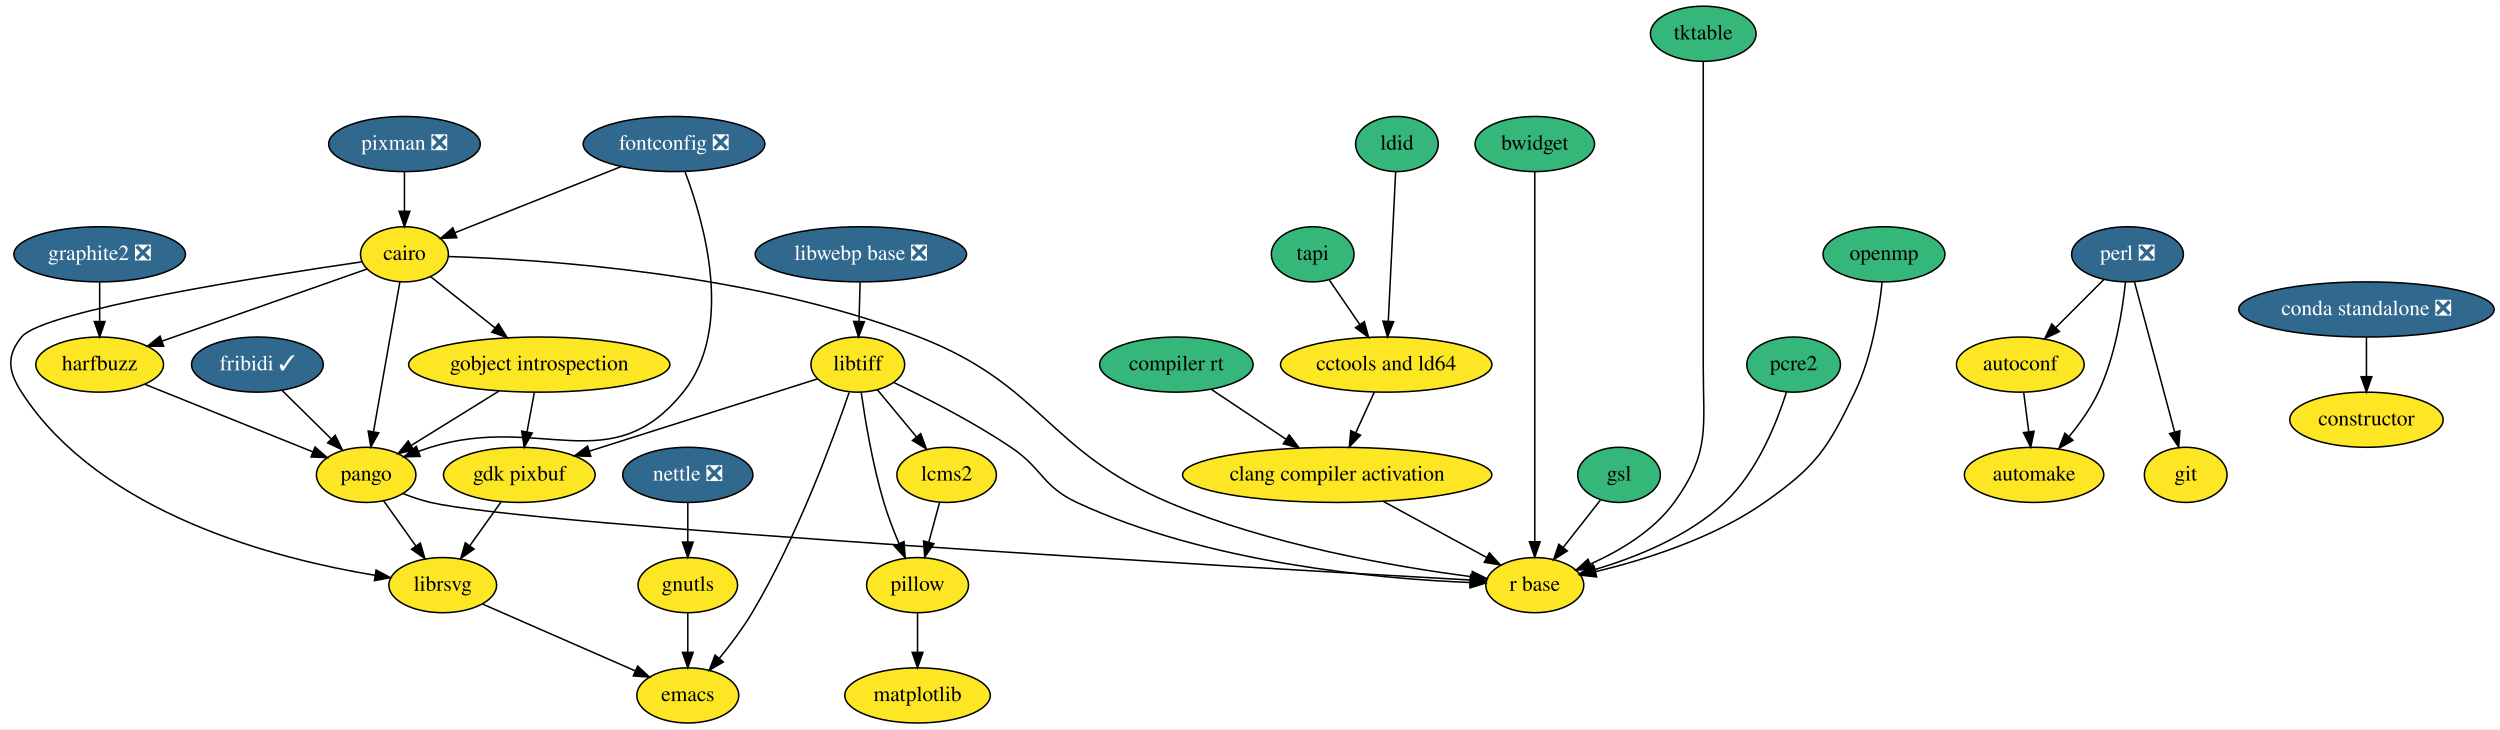
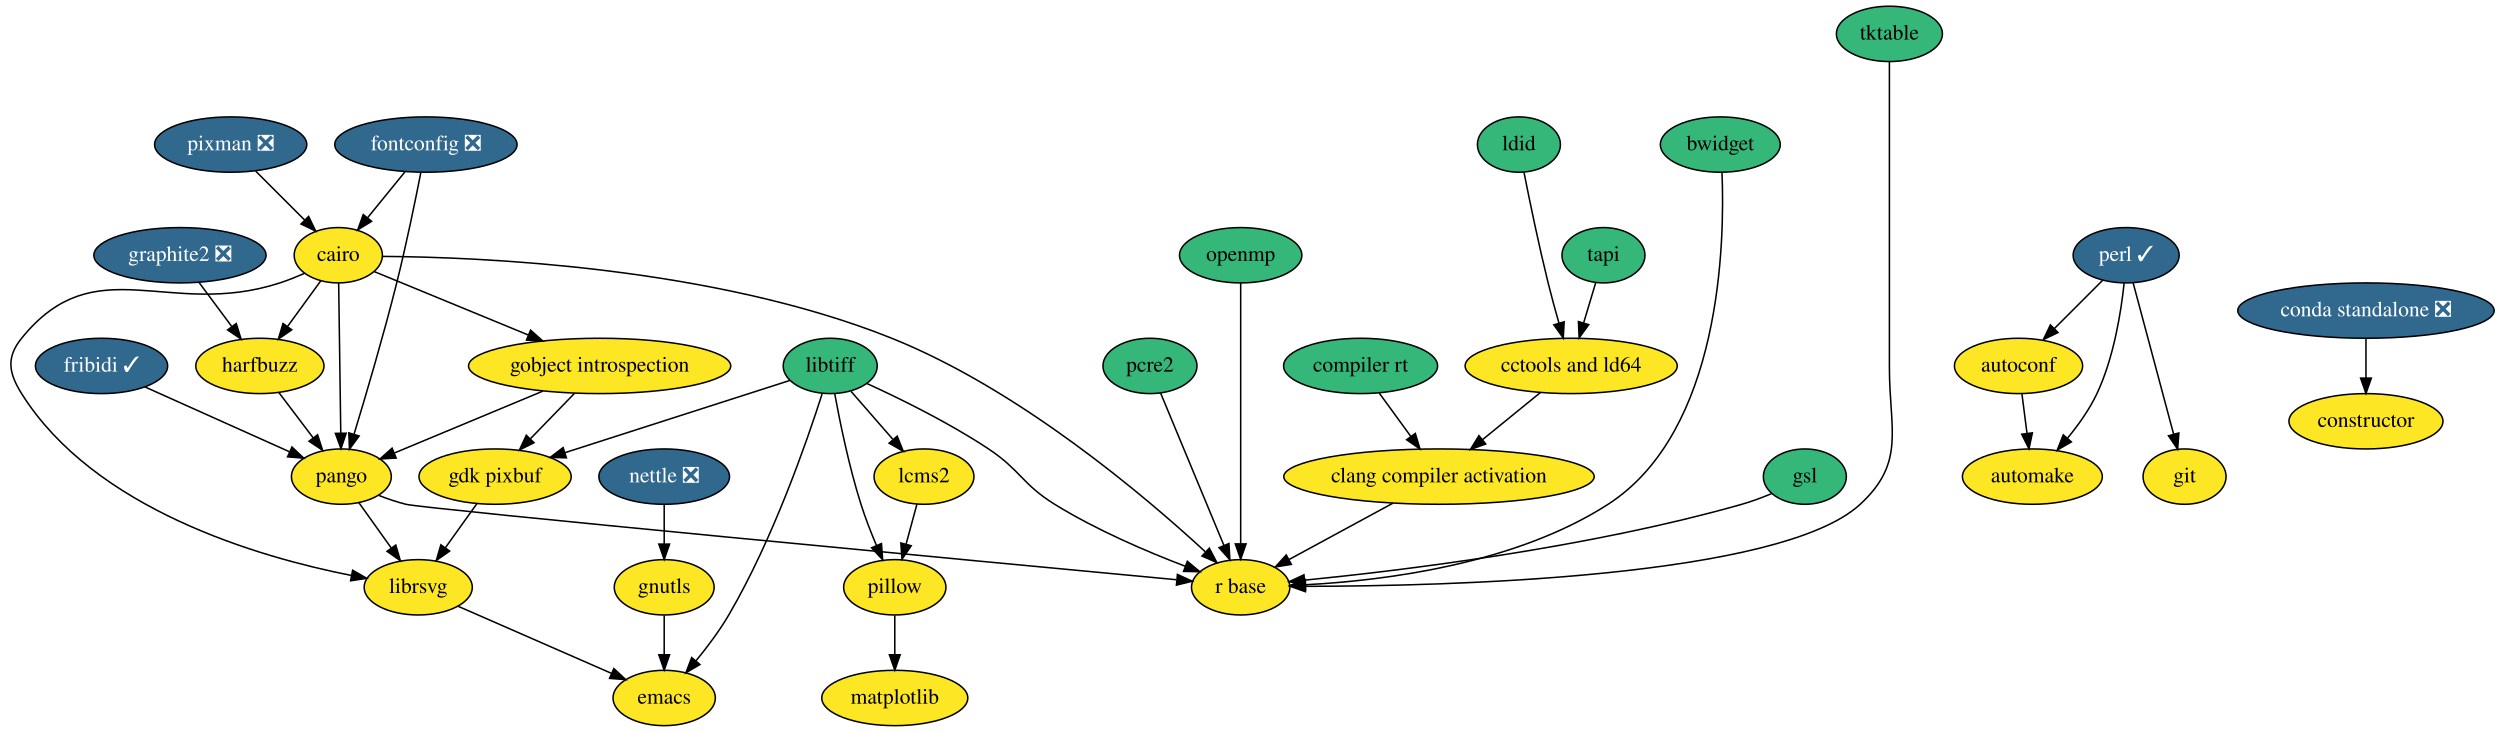
- <svg xmlns="http://www.w3.org/2000/svg" xmlns:xlink="http://www.w3.org/1999/xlink" width="1632pt" height="476pt" viewBox="0.00 0.00 1632.27 476.00">
+ <svg xmlns="http://www.w3.org/2000/svg" xmlns:xlink="http://www.w3.org/1999/xlink" width="1626pt" height="476pt" viewBox="0.00 0.00 1626.25 476.00">
  <g id="graph0" class="graph" transform="scale(1 1) rotate(0) translate(4 472)">
-     <polygon fill="white" stroke="transparent" points="-4,4 -4,-472 1628.27,-472 1628.27,4 -4,4" />
+     <polygon fill="white" stroke="transparent" points="-4,4 -4,-472 1622.25,-472 1622.25,4 -4,4" />
    <g id="node1" class="node">
      <g id="a_node1">
        <a xlink:href="https://github.com/conda-forge/autoconf-feedstock" xlink:title="autoconf">
-           <ellipse fill="#fde725" stroke="black" cx="1315.07" cy="-234" rx="41.69" ry="18" />
-           <text text-anchor="middle" x="1315.07" y="-230.3" font-family="Times,serif" font-size="14.00">autoconf</text>
+           <ellipse fill="#fde725" stroke="black" cx="1309.06" cy="-234" rx="41.69" ry="18" />
+           <text text-anchor="middle" x="1309.06" y="-230.3" font-family="Times,serif" font-size="14.00">autoconf</text>
        </a>
      </g>
    </g>
    <g id="node2" class="node">
      <g id="a_node2">
        <a xlink:href="https://github.com/conda-forge/automake-feedstock" xlink:title="automake">
-           <ellipse fill="#fde725" stroke="black" cx="1324.07" cy="-162" rx="45.5" ry="18" />
-           <text text-anchor="middle" x="1324.07" y="-158.3" font-family="Times,serif" font-size="14.00">automake</text>
+           <ellipse fill="#fde725" stroke="black" cx="1318.06" cy="-162" rx="45.5" ry="18" />
+           <text text-anchor="middle" x="1318.06" y="-158.3" font-family="Times,serif" font-size="14.00">automake</text>
        </a>
      </g>
    </g>
    <g id="edge1" class="edge">
-       <path fill="none" stroke="black" d="M1317.3,-215.7C1318.29,-207.98 1319.48,-198.71 1320.59,-190.11" />
-       <polygon fill="black" stroke="black" points="1324.07,-190.47 1321.87,-180.1 1317.13,-189.58 1324.07,-190.47" />
+       <path fill="none" stroke="black" d="M1311.28,-215.7C1312.28,-207.98 1313.47,-198.71 1314.57,-190.11" />
+       <polygon fill="black" stroke="black" points="1318.06,-190.47 1315.86,-180.1 1311.11,-189.58 1318.06,-190.47" />
    </g>
    <g id="node3" class="node">
      <g id="a_node3">
        <a xlink:href="https://github.com/conda-forge/cairo-feedstock" xlink:title="cairo">
-           <ellipse fill="#fde725" stroke="black" cx="260.07" cy="-306" rx="28.7" ry="18" />
-           <text text-anchor="middle" x="260.07" y="-302.3" font-family="Times,serif" font-size="14.00">cairo</text>
+           <ellipse fill="#fde725" stroke="black" cx="216.06" cy="-306" rx="28.7" ry="18" />
+           <text text-anchor="middle" x="216.06" y="-302.3" font-family="Times,serif" font-size="14.00">cairo</text>
        </a>
      </g>
    </g>
    <g id="node4" class="node">
      <g id="a_node4">
        <a xlink:href="https://github.com/conda-forge/gobject-introspection-feedstock" xlink:title="gobject introspection">
-           <ellipse fill="#fde725" stroke="black" cx="348.07" cy="-234" rx="85.29" ry="18" />
-           <text text-anchor="middle" x="348.07" y="-230.3" font-family="Times,serif" font-size="14.00">gobject introspection</text>
+           <ellipse fill="#fde725" stroke="black" cx="386.06" cy="-234" rx="85.29" ry="18" />
+           <text text-anchor="middle" x="386.06" y="-230.3" font-family="Times,serif" font-size="14.00">gobject introspection</text>
        </a>
      </g>
    </g>
    <g id="edge2" class="edge">
-       <path fill="none" stroke="black" d="M277.04,-291.5C288.98,-282 305.26,-269.06 319.22,-257.95" />
-       <polygon fill="black" stroke="black" points="321.47,-260.63 327.12,-251.67 317.12,-255.15 321.47,-260.63" />
+       <path fill="none" stroke="black" d="M239.34,-295.41C265.08,-284.81 307.2,-267.47 339.73,-254.08" />
+       <polygon fill="black" stroke="black" points="341.14,-257.28 349.05,-250.24 338.47,-250.81 341.14,-257.28" />
    </g>
    <g id="node5" class="node">
      <g id="a_node5">
        <a xlink:href="https://github.com/conda-forge/harfbuzz-feedstock" xlink:title="harfbuzz">
-           <ellipse fill="#fde725" stroke="black" cx="61.07" cy="-234" rx="41.69" ry="18" />
-           <text text-anchor="middle" x="61.07" y="-230.3" font-family="Times,serif" font-size="14.00">harfbuzz</text>
+           <ellipse fill="#fde725" stroke="black" cx="165.06" cy="-234" rx="41.69" ry="18" />
+           <text text-anchor="middle" x="165.06" y="-230.3" font-family="Times,serif" font-size="14.00">harfbuzz</text>
        </a>
      </g>
    </g>
    <g id="edge3" class="edge">
-       <path fill="none" stroke="black" d="M235.67,-296.42C202.3,-284.68 142,-263.47 101.74,-249.31" />
-       <polygon fill="black" stroke="black" points="102.82,-245.97 92.22,-245.96 100.49,-252.58 102.82,-245.97" />
+       <path fill="none" stroke="black" d="M204.74,-289.46C198.39,-280.74 190.31,-269.65 183.1,-259.76" />
+       <polygon fill="black" stroke="black" points="185.77,-257.49 177.06,-251.47 180.12,-261.61 185.77,-257.49" />
    </g>
    <g id="node6" class="node">
      <g id="a_node6">
        <a xlink:href="https://github.com/conda-forge/librsvg-feedstock" xlink:title="librsvg">
-           <ellipse fill="#fde725" stroke="black" cx="285.07" cy="-90" rx="35.19" ry="18" />
-           <text text-anchor="middle" x="285.07" y="-86.3" font-family="Times,serif" font-size="14.00">librsvg</text>
+           <ellipse fill="#fde725" stroke="black" cx="268.06" cy="-90" rx="35.19" ry="18" />
+           <text text-anchor="middle" x="268.06" y="-86.3" font-family="Times,serif" font-size="14.00">librsvg</text>
        </a>
      </g>
    </g>
    <g id="edge4" class="edge">
-       <path fill="none" stroke="black" d="M232.36,-301.11C170.22,-292.12 24.11,-269.32 10.07,-252 0,-239.57 1.41,-229.45 10.07,-216 61.31,-136.43 176.95,-106.93 240.75,-96.44" />
-       <polygon fill="black" stroke="black" points="241.56,-99.86 250.9,-94.87 240.48,-92.94 241.56,-99.86" />
+       <path fill="none" stroke="black" d="M194.26,-294.31C189.04,-292.01 183.42,-289.75 178.06,-288 105.48,-264.28 58.07,-311.38 10.06,-252 0,-239.56 1.56,-229.56 10.06,-216 57.28,-140.65 164.25,-109.59 224.58,-97.7" />
+       <polygon fill="black" stroke="black" points="225.38,-101.11 234.56,-95.83 224.08,-94.23 225.38,-101.11" />
    </g>
    <g id="node7" class="node">
      <g id="a_node7">
        <a xlink:href="https://github.com/conda-forge/pango-feedstock" xlink:title="pango">
-           <ellipse fill="#fde725" stroke="black" cx="235.07" cy="-162" rx="32.5" ry="18" />
-           <text text-anchor="middle" x="235.07" y="-158.3" font-family="Times,serif" font-size="14.00">pango</text>
+           <ellipse fill="#fde725" stroke="black" cx="218.06" cy="-162" rx="32.5" ry="18" />
+           <text text-anchor="middle" x="218.06" y="-158.3" font-family="Times,serif" font-size="14.00">pango</text>
        </a>
      </g>
    </g>
    <g id="edge5" class="edge">
-       <path fill="none" stroke="black" d="M257.06,-287.87C252.8,-263.67 244.97,-219.21 239.9,-190.39" />
-       <polygon fill="black" stroke="black" points="243.28,-189.43 238.1,-180.19 236.39,-190.64 243.28,-189.43" />
+       <path fill="none" stroke="black" d="M216.3,-287.87C216.64,-263.67 217.27,-219.21 217.67,-190.39" />
+       <polygon fill="black" stroke="black" points="221.18,-190.24 217.82,-180.19 214.18,-190.14 221.18,-190.24" />
    </g>
    <g id="node8" class="node">
      <g id="a_node8">
        <a xlink:href="https://github.com/conda-forge/r-base-feedstock" xlink:title="r base">
-           <ellipse fill="#fde725" stroke="black" cx="998.07" cy="-90" rx="32" ry="18" />
-           <text text-anchor="middle" x="998.07" y="-86.3" font-family="Times,serif" font-size="14.00">r base</text>
+           <ellipse fill="#fde725" stroke="black" cx="803.06" cy="-90" rx="32" ry="18" />
+           <text text-anchor="middle" x="803.06" y="-86.3" font-family="Times,serif" font-size="14.00">r base</text>
        </a>
      </g>
    </g>
    <g id="edge6" class="edge">
-       <path fill="none" stroke="black" d="M289.01,-304.54C348.55,-302.73 488.19,-293.94 596.07,-252 677.07,-220.51 679.09,-177.98 759.07,-144 825.04,-115.98 907.8,-101.88 956.61,-95.51" />
-       <polygon fill="black" stroke="black" points="957.3,-98.96 966.78,-94.24 956.42,-92.01 957.3,-98.96" />
+       <path fill="none" stroke="black" d="M244.77,-305.25C307.33,-304.84 459.68,-298.69 576.06,-252 659.37,-218.58 741.31,-148.87 780,-113.15" />
+       <polygon fill="black" stroke="black" points="782.66,-115.45 787.58,-106.07 777.88,-110.33 782.66,-115.45" />
    </g>
    <g id="edge7" class="edge">
-       <path fill="none" stroke="black" d="M321.86,-216.76C304.76,-206.17 282.41,-192.32 264.67,-181.33" />
-       <polygon fill="black" stroke="black" points="266.21,-178.17 255.86,-175.88 262.52,-184.12 266.21,-178.17" />
+       <path fill="none" stroke="black" d="M349.19,-217.64C320.42,-205.65 280.74,-189.12 252.58,-177.39" />
+       <polygon fill="black" stroke="black" points="253.72,-174.07 243.14,-173.45 251.03,-180.53 253.72,-174.07" />
    </g>
    <g id="node9" class="node">
      <g id="a_node9">
        <a xlink:href="https://github.com/conda-forge/gdk-pixbuf-feedstock" xlink:title="gdk pixbuf">
-           <ellipse fill="#fde725" stroke="black" cx="335.07" cy="-162" rx="49.5" ry="18" />
-           <text text-anchor="middle" x="335.07" y="-158.3" font-family="Times,serif" font-size="14.00">gdk pixbuf</text>
+           <ellipse fill="#fde725" stroke="black" cx="318.06" cy="-162" rx="49.5" ry="18" />
+           <text text-anchor="middle" x="318.06" y="-158.3" font-family="Times,serif" font-size="14.00">gdk pixbuf</text>
        </a>
      </g>
    </g>
    <g id="edge8" class="edge">
-       <path fill="none" stroke="black" d="M344.86,-215.7C343.43,-207.98 341.7,-198.71 340.11,-190.11" />
-       <polygon fill="black" stroke="black" points="343.52,-189.3 338.25,-180.1 336.63,-190.58 343.52,-189.3" />
+       <path fill="none" stroke="black" d="M369.6,-216.05C361.04,-207.24 350.44,-196.33 341.08,-186.69" />
+       <polygon fill="black" stroke="black" points="343.38,-184.04 333.9,-179.31 338.36,-188.92 343.38,-184.04" />
    </g>
    <g id="edge9" class="edge">
-       <path fill="none" stroke="black" d="M90.59,-221.13C120.9,-208.93 168.07,-189.95 200.21,-177.03" />
-       <polygon fill="black" stroke="black" points="201.69,-180.2 209.66,-173.22 199.08,-173.71 201.69,-180.2" />
+       <path fill="none" stroke="black" d="M177.35,-216.76C183.97,-208.02 192.28,-197.05 199.65,-187.31" />
+       <polygon fill="black" stroke="black" points="202.59,-189.23 205.83,-179.15 197.01,-185.01 202.59,-189.23" />
    </g>
    <g id="node10" class="node">
      <g id="a_node10">
        <a xlink:href="https://github.com/conda-forge/emacs-feedstock" xlink:title="emacs">
-           <ellipse fill="#fde725" stroke="black" cx="445.07" cy="-18" rx="33.29" ry="18" />
-           <text text-anchor="middle" x="445.07" y="-14.3" font-family="Times,serif" font-size="14.00">emacs</text>
+           <ellipse fill="#fde725" stroke="black" cx="428.06" cy="-18" rx="33.29" ry="18" />
+           <text text-anchor="middle" x="428.06" y="-14.3" font-family="Times,serif" font-size="14.00">emacs</text>
        </a>
      </g>
    </g>
    <g id="edge10" class="edge">
-       <path fill="none" stroke="black" d="M311.14,-77.6C338.3,-65.71 381,-47.03 410.87,-33.97" />
-       <polygon fill="black" stroke="black" points="412.32,-37.15 420.08,-29.94 409.51,-30.74 412.32,-37.15" />
+       <path fill="none" stroke="black" d="M294.12,-77.6C321.29,-65.71 363.99,-47.03 393.85,-33.97" />
+       <polygon fill="black" stroke="black" points="395.3,-37.15 403.06,-29.94 392.5,-30.74 395.3,-37.15" />
    </g>
    <g id="edge11" class="edge">
-       <path fill="none" stroke="black" d="M246.42,-145.12C252.66,-136.38 260.53,-125.35 267.55,-115.54" />
-       <polygon fill="black" stroke="black" points="270.46,-117.48 273.42,-107.31 264.76,-113.41 270.46,-117.48" />
+       <path fill="none" stroke="black" d="M229.4,-145.12C235.64,-136.38 243.52,-125.35 250.53,-115.54" />
+       <polygon fill="black" stroke="black" points="253.45,-117.48 256.41,-107.31 247.75,-113.41 253.45,-117.48" />
    </g>
    <g id="edge12" class="edge">
-       <path fill="none" stroke="black" d="M259.08,-149.79C264.86,-147.52 271.1,-145.39 277.07,-144 343.11,-128.61 811.39,-101.44 955.79,-93.34" />
-       <polygon fill="black" stroke="black" points="956.22,-96.82 966.01,-92.77 955.83,-89.83 956.22,-96.82" />
+       <path fill="none" stroke="black" d="M242.54,-149.72C248.19,-147.5 254.25,-145.43 260.06,-144 272.24,-141.01 636.04,-106.68 761.22,-94.92" />
+       <polygon fill="black" stroke="black" points="761.92,-98.37 771.55,-93.95 761.26,-91.4 761.92,-98.37" />
    </g>
    <g id="edge15" class="edge">
-       <path fill="none" stroke="black" d="M323.22,-144.41C317.12,-135.87 309.56,-125.28 302.78,-115.79" />
-       <polygon fill="black" stroke="black" points="305.5,-113.57 296.84,-107.47 299.8,-117.64 305.5,-113.57" />
+       <path fill="none" stroke="black" d="M306.21,-144.41C300.11,-135.87 292.54,-125.28 285.76,-115.79" />
+       <polygon fill="black" stroke="black" points="288.48,-113.57 279.82,-107.47 282.79,-117.64 288.48,-113.57" />
    </g>
    <g id="node11" class="node">
      <g id="a_node11">
        <a xlink:href="https://github.com/conda-forge/constructor-feedstock" xlink:title="constructor">
-           <ellipse fill="#fde725" stroke="black" cx="1541.07" cy="-198" rx="50.09" ry="18" />
-           <text text-anchor="middle" x="1541.07" y="-194.3" font-family="Times,serif" font-size="14.00">constructor</text>
+           <ellipse fill="#fde725" stroke="black" cx="1535.06" cy="-198" rx="50.09" ry="18" />
+           <text text-anchor="middle" x="1535.06" y="-194.3" font-family="Times,serif" font-size="14.00">constructor</text>
        </a>
      </g>
    </g>
    <g id="node12" class="node">
      <g id="a_node12">
        <a xlink:href="https://github.com/conda-forge/fontconfig-feedstock/pull/44" xlink:title="fontconfig ❎">
-           <ellipse fill="#31688e" stroke="black" cx="436.07" cy="-378" rx="59.29" ry="18" />
-           <text text-anchor="middle" x="436.07" y="-374.3" font-family="Times,serif" font-size="14.00" fill="white">fontconfig ❎</text>
+           <ellipse fill="#31688e" stroke="black" cx="273.06" cy="-378" rx="59.29" ry="18" />
+           <text text-anchor="middle" x="273.06" y="-374.3" font-family="Times,serif" font-size="14.00" fill="white">fontconfig ❎</text>
        </a>
      </g>
    </g>
    <g id="edge13" class="edge">
-       <path fill="none" stroke="black" d="M401.72,-363.34C370.31,-350.84 324.14,-332.48 293.14,-320.15" />
-       <polygon fill="black" stroke="black" points="294.23,-316.82 283.65,-316.38 291.64,-323.32 294.23,-316.82" />
+       <path fill="none" stroke="black" d="M259.55,-360.41C252.25,-351.44 243.11,-340.21 235.09,-330.37" />
+       <polygon fill="black" stroke="black" points="237.72,-328.06 228.69,-322.51 232.29,-332.48 237.72,-328.06" />
    </g>
    <g id="edge14" class="edge">
-       <path fill="none" stroke="black" d="M443.33,-359.69C455.54,-327.48 475.76,-257.83 442.07,-216 394.99,-157.54 348.78,-202.16 277.07,-180 274.48,-179.2 271.83,-178.31 269.18,-177.36" />
-       <polygon fill="black" stroke="black" points="270.29,-174.04 259.69,-173.78 267.81,-180.59 270.29,-174.04" />
+       <path fill="none" stroke="black" d="M269.77,-359.86C266.23,-341.87 260.28,-312.83 254.06,-288 245.48,-253.73 233.94,-214.66 226.26,-189.46" />
+       <polygon fill="black" stroke="black" points="229.6,-188.42 223.33,-179.88 222.91,-190.47 229.6,-188.42" />
    </g>
    <g id="node13" class="node">
      <g id="a_node13">
        <a xlink:href="https://github.com/conda-forge/git-feedstock" xlink:title="git">
-           <ellipse fill="#fde725" stroke="black" cx="1423.07" cy="-162" rx="27" ry="18" />
-           <text text-anchor="middle" x="1423.07" y="-158.3" font-family="Times,serif" font-size="14.00">git</text>
+           <ellipse fill="#fde725" stroke="black" cx="1417.06" cy="-162" rx="27" ry="18" />
+           <text text-anchor="middle" x="1417.06" y="-158.3" font-family="Times,serif" font-size="14.00">git</text>
        </a>
      </g>
    </g>
    <g id="node14" class="node">
      <g id="a_node14">
        <a xlink:href="https://github.com/conda-forge/gnutls-feedstock" xlink:title="gnutls">
-           <ellipse fill="#fde725" stroke="black" cx="445.07" cy="-90" rx="32.5" ry="18" />
-           <text text-anchor="middle" x="445.07" y="-86.3" font-family="Times,serif" font-size="14.00">gnutls</text>
+           <ellipse fill="#fde725" stroke="black" cx="428.06" cy="-90" rx="32.5" ry="18" />
+           <text text-anchor="middle" x="428.06" y="-86.3" font-family="Times,serif" font-size="14.00">gnutls</text>
        </a>
      </g>
    </g>
    <g id="edge16" class="edge">
-       <path fill="none" stroke="black" d="M445.07,-71.7C445.07,-63.98 445.07,-54.71 445.07,-46.11" />
-       <polygon fill="black" stroke="black" points="448.57,-46.1 445.07,-36.1 441.57,-46.1 448.57,-46.1" />
+       <path fill="none" stroke="black" d="M428.06,-71.7C428.06,-63.98 428.06,-54.71 428.06,-46.11" />
+       <polygon fill="black" stroke="black" points="431.56,-46.1 428.06,-36.1 424.56,-46.1 431.56,-46.1" />
    </g>
    <g id="node15" class="node">
      <g id="a_node15">
        <a xlink:href="https://github.com/conda-forge/graphite2-feedstock/pull/12" xlink:title="graphite2 ❎">
-           <ellipse fill="#31688e" stroke="black" cx="61.07" cy="-306" rx="56" ry="18" />
-           <text text-anchor="middle" x="61.07" y="-302.3" font-family="Times,serif" font-size="14.00" fill="white">graphite2 ❎</text>
+           <ellipse fill="#31688e" stroke="black" cx="113.06" cy="-306" rx="56" ry="18" />
+           <text text-anchor="middle" x="113.06" y="-302.3" font-family="Times,serif" font-size="14.00" fill="white">graphite2 ❎</text>
        </a>
      </g>
    </g>
    <g id="edge17" class="edge">
-       <path fill="none" stroke="black" d="M61.07,-287.7C61.07,-279.98 61.07,-270.71 61.07,-262.11" />
-       <polygon fill="black" stroke="black" points="64.57,-262.1 61.07,-252.1 57.57,-262.1 64.57,-262.1" />
+       <path fill="none" stroke="black" d="M125.38,-288.41C131.73,-279.87 139.59,-269.28 146.65,-259.79" />
+       <polygon fill="black" stroke="black" points="149.67,-261.58 152.82,-251.47 144.05,-257.41 149.67,-261.58" />
    </g>
    <g id="node16" class="node">
      <g id="a_node16">
        <a xlink:href="https://github.com/conda-forge/gsl-feedstock" xlink:title="gsl">
-           <ellipse fill="#35b779" stroke="black" cx="1053.07" cy="-162" rx="27" ry="18" />
-           <text text-anchor="middle" x="1053.07" y="-158.3" font-family="Times,serif" font-size="14.00">gsl</text>
+           <ellipse fill="#35b779" stroke="black" cx="1170.06" cy="-162" rx="27" ry="18" />
+           <text text-anchor="middle" x="1170.06" y="-158.3" font-family="Times,serif" font-size="14.00">gsl</text>
        </a>
      </g>
    </g>
    <g id="edge18" class="edge">
-       <path fill="none" stroke="black" d="M1041.14,-145.81C1033.96,-136.67 1024.67,-124.85 1016.56,-114.52" />
-       <polygon fill="black" stroke="black" points="1019.29,-112.34 1010.36,-106.64 1013.79,-116.67 1019.29,-112.34" />
+       <path fill="none" stroke="black" d="M1148.26,-150.87C1142.15,-148.33 1135.43,-145.81 1129.06,-144 1029.22,-115.6 907.56,-100.86 844.87,-94.67" />
+       <polygon fill="black" stroke="black" points="844.89,-91.15 834.6,-93.68 844.22,-98.12 844.89,-91.15" />
    </g>
    <g id="node17" class="node">
      <g id="a_node17">
        <a xlink:href="https://github.com/conda-forge/libtiff-feedstock" xlink:title="libtiff">
-           <ellipse fill="#fde725" stroke="black" cx="556.07" cy="-234" rx="30.59" ry="18" />
-           <text text-anchor="middle" x="556.07" y="-230.3" font-family="Times,serif" font-size="14.00">libtiff</text>
+           <ellipse fill="#35b779" stroke="black" cx="536.06" cy="-234" rx="30.59" ry="18" />
+           <text text-anchor="middle" x="536.06" y="-230.3" font-family="Times,serif" font-size="14.00">libtiff</text>
        </a>
      </g>
    </g>
    <g id="edge19" class="edge">
-       <path fill="none" stroke="black" d="M579.5,-222.31C600.28,-212.43 631.13,-196.78 656.07,-180 676.75,-166.09 676.48,-154.53 699.07,-144 784.27,-104.28 895.82,-94.18 955.7,-91.71" />
-       <polygon fill="black" stroke="black" points="956.04,-95.2 965.91,-91.34 955.79,-88.2 956.04,-95.2" />
+       <path fill="none" stroke="black" d="M559.8,-222.62C581.23,-212.83 613.26,-197.13 639.06,-180 659.82,-166.21 660.87,-157.13 682.06,-144 709.08,-127.25 742.31,-113.1 767.1,-103.65" />
+       <polygon fill="black" stroke="black" points="768.36,-106.92 776.5,-100.14 765.91,-100.36 768.36,-106.92" />
    </g>
    <g id="edge21" class="edge">
-       <path fill="none" stroke="black" d="M529.85,-224.7C493.1,-213.05 425.73,-191.72 380.67,-177.44" />
-       <polygon fill="black" stroke="black" points="381.72,-174.1 371.13,-174.42 379.61,-180.78 381.72,-174.1" />
+       <path fill="none" stroke="black" d="M509.76,-224.56C473.55,-212.93 407.78,-191.81 363.51,-177.59" />
+       <polygon fill="black" stroke="black" points="364.44,-174.22 353.85,-174.49 362.3,-180.88 364.44,-174.22" />
    </g>
    <g id="edge20" class="edge">
-       <path fill="none" stroke="black" d="M550.41,-215.83C540.08,-185.6 516.5,-121.37 487.07,-72 480.91,-61.65 472.94,-51.09 465.6,-42.14" />
-       <polygon fill="black" stroke="black" points="468.23,-39.83 459.11,-34.43 462.87,-44.34 468.23,-39.83" />
+       <path fill="none" stroke="black" d="M530.79,-215.81C521.13,-185.55 498.9,-121.27 470.06,-72 463.97,-61.61 456.02,-51.03 448.67,-42.09" />
+       <polygon fill="black" stroke="black" points="451.3,-39.77 442.17,-34.39 445.95,-44.29 451.3,-39.77" />
    </g>
    <g id="node18" class="node">
      <g id="a_node18">
        <a xlink:href="https://github.com/conda-forge/pillow-feedstock" xlink:title="pillow">
-           <ellipse fill="#fde725" stroke="black" cx="595.07" cy="-90" rx="33.29" ry="18" />
-           <text text-anchor="middle" x="595.07" y="-86.3" font-family="Times,serif" font-size="14.00">pillow</text>
+           <ellipse fill="#fde725" stroke="black" cx="578.06" cy="-90" rx="33.29" ry="18" />
+           <text text-anchor="middle" x="578.06" y="-86.3" font-family="Times,serif" font-size="14.00">pillow</text>
        </a>
      </g>
    </g>
    <g id="edge22" class="edge">
-       <path fill="none" stroke="black" d="M558.26,-216.02C560.83,-197.93 565.71,-168.56 573.07,-144 575.74,-135.08 579.4,-125.61 582.96,-117.19" />
-       <polygon fill="black" stroke="black" points="586.23,-118.43 587.03,-107.86 579.82,-115.62 586.23,-118.43" />
+       <path fill="none" stroke="black" d="M538.97,-216.04C542.28,-197.96 548.25,-168.6 556.06,-144 558.87,-135.13 562.57,-125.67 566.12,-117.24" />
+       <polygon fill="black" stroke="black" points="569.4,-118.47 570.16,-107.91 562.97,-115.69 569.4,-118.47" />
    </g>
    <g id="node19" class="node">
      <g id="a_node19">
        <a xlink:href="https://github.com/conda-forge/lcms2-feedstock" xlink:title="lcms2">
-           <ellipse fill="#fde725" stroke="black" cx="614.07" cy="-162" rx="32.5" ry="18" />
-           <text text-anchor="middle" x="614.07" y="-158.3" font-family="Times,serif" font-size="14.00">lcms2</text>
+           <ellipse fill="#fde725" stroke="black" cx="597.06" cy="-162" rx="32.5" ry="18" />
+           <text text-anchor="middle" x="597.06" y="-158.3" font-family="Times,serif" font-size="14.00">lcms2</text>
        </a>
      </g>
    </g>
    <g id="edge23" class="edge">
-       <path fill="none" stroke="black" d="M568.94,-217.46C576.42,-208.44 586,-196.88 594.41,-186.73" />
-       <polygon fill="black" stroke="black" points="597.15,-188.91 600.83,-178.98 591.76,-184.44 597.15,-188.91" />
+       <path fill="none" stroke="black" d="M549.6,-217.46C557.57,-208.31 567.82,-196.55 576.75,-186.31" />
+       <polygon fill="black" stroke="black" points="579.63,-188.33 583.56,-178.49 574.35,-183.73 579.63,-188.33" />
    </g>
    <g id="node20" class="node">
      <g id="a_node20">
        <a xlink:href="https://github.com/conda-forge/matplotlib-feedstock" xlink:title="matplotlib">
-           <ellipse fill="#fde725" stroke="black" cx="595.07" cy="-18" rx="47.5" ry="18" />
-           <text text-anchor="middle" x="595.07" y="-14.3" font-family="Times,serif" font-size="14.00">matplotlib</text>
+           <ellipse fill="#fde725" stroke="black" cx="578.06" cy="-18" rx="47.5" ry="18" />
+           <text text-anchor="middle" x="578.06" y="-14.3" font-family="Times,serif" font-size="14.00">matplotlib</text>
        </a>
      </g>
    </g>
    <g id="edge24" class="edge">
-       <path fill="none" stroke="black" d="M595.07,-71.7C595.07,-63.98 595.07,-54.71 595.07,-46.11" />
-       <polygon fill="black" stroke="black" points="598.57,-46.1 595.07,-36.1 591.57,-46.1 598.57,-46.1" />
+       <path fill="none" stroke="black" d="M578.06,-71.7C578.06,-63.98 578.06,-54.71 578.06,-46.11" />
+       <polygon fill="black" stroke="black" points="581.56,-46.1 578.06,-36.1 574.56,-46.1 581.56,-46.1" />
    </g>
    <g id="edge25" class="edge">
-       <path fill="none" stroke="black" d="M609.47,-144.05C607.36,-136.26 604.8,-126.82 602.42,-118.08" />
-       <polygon fill="black" stroke="black" points="605.76,-117.01 599.76,-108.28 599,-118.84 605.76,-117.01" />
+       <path fill="none" stroke="black" d="M592.46,-144.05C590.34,-136.26 587.78,-126.82 585.41,-118.08" />
+       <polygon fill="black" stroke="black" points="588.75,-117.01 582.75,-108.28 581.99,-118.84 588.75,-117.01" />
    </g>
    <g id="node21" class="node">
      <g id="a_node21">
        <a xlink:href="https://github.com/conda-forge/nettle-feedstock/pull/7" xlink:title="nettle ❎">
-           <ellipse fill="#31688e" stroke="black" cx="445.07" cy="-162" rx="42.49" ry="18" />
-           <text text-anchor="middle" x="445.07" y="-158.3" font-family="Times,serif" font-size="14.00" fill="white">nettle ❎</text>
+           <ellipse fill="#31688e" stroke="black" cx="428.06" cy="-162" rx="42.49" ry="18" />
+           <text text-anchor="middle" x="428.06" y="-158.3" font-family="Times,serif" font-size="14.00" fill="white">nettle ❎</text>
        </a>
      </g>
    </g>
    <g id="edge26" class="edge">
-       <path fill="none" stroke="black" d="M445.07,-143.7C445.07,-135.98 445.07,-126.71 445.07,-118.11" />
-       <polygon fill="black" stroke="black" points="448.57,-118.1 445.07,-108.1 441.57,-118.1 448.57,-118.1" />
+       <path fill="none" stroke="black" d="M428.06,-143.7C428.06,-135.98 428.06,-126.71 428.06,-118.11" />
+       <polygon fill="black" stroke="black" points="431.56,-118.1 428.06,-108.1 424.56,-118.1 431.56,-118.1" />
    </g>
    <g id="node22" class="node">
      <g id="a_node22">
        <a xlink:href="https://github.com/conda-forge/pcre2-feedstock" xlink:title="pcre2">
-           <ellipse fill="#35b779" stroke="black" cx="1167.07" cy="-234" rx="30.59" ry="18" />
-           <text text-anchor="middle" x="1167.07" y="-230.3" font-family="Times,serif" font-size="14.00">pcre2</text>
+           <ellipse fill="#35b779" stroke="black" cx="744.06" cy="-234" rx="30.59" ry="18" />
+           <text text-anchor="middle" x="744.06" y="-230.3" font-family="Times,serif" font-size="14.00">pcre2</text>
        </a>
      </g>
    </g>
    <g id="edge27" class="edge">
-       <path fill="none" stroke="black" d="M1162.41,-216.08C1156.19,-196.39 1143.42,-164.02 1122.07,-144 1098.3,-121.71 1063.71,-107.99 1037.1,-100.11" />
-       <polygon fill="black" stroke="black" points="1037.91,-96.7 1027.33,-97.37 1036.02,-103.44 1037.91,-96.7" />
+       <path fill="none" stroke="black" d="M750.94,-216.43C761.06,-192.09 780.04,-146.4 792.09,-117.4" />
+       <polygon fill="black" stroke="black" points="795.43,-118.48 796.04,-107.9 788.97,-115.79 795.43,-118.48" />
    </g>
    <g id="node23" class="node">
      <g id="a_node23">
-         <a xlink:href="https://github.com/conda-forge/perl-feedstock/pull/45" xlink:title="perl ❎">
-           <ellipse fill="#31688e" stroke="black" cx="1385.07" cy="-306" rx="36.5" ry="18" />
-           <text text-anchor="middle" x="1385.07" y="-302.3" font-family="Times,serif" font-size="14.00" fill="white">perl ❎</text>
+         <a xlink:href="https://github.com/conda-forge/perl-feedstock/pull/45" xlink:title="perl ✓">
+           <ellipse fill="#31688e" stroke="black" cx="1379.06" cy="-306" rx="34.5" ry="18" />
+           <text text-anchor="middle" x="1379.06" y="-302.3" font-family="Times,serif" font-size="14.00" fill="white">perl ✓</text>
        </a>
      </g>
    </g>
    <g id="edge28" class="edge">
-       <path fill="none" stroke="black" d="M1369.54,-289.46C1360.33,-280.26 1348.49,-268.42 1338.21,-258.13" />
-       <polygon fill="black" stroke="black" points="1340.6,-255.57 1331.05,-250.98 1335.65,-260.52 1340.6,-255.57" />
+       <path fill="none" stroke="black" d="M1363.87,-289.81C1354.68,-280.62 1342.77,-268.72 1332.41,-258.35" />
+       <polygon fill="black" stroke="black" points="1334.74,-255.73 1325.19,-251.13 1329.79,-260.68 1334.74,-255.73" />
    </g>
    <g id="edge29" class="edge">
-       <path fill="none" stroke="black" d="M1383.75,-287.86C1381.81,-269.37 1377.11,-239.44 1366.07,-216 1361.22,-205.7 1354.01,-195.59 1346.94,-187.02" />
-       <polygon fill="black" stroke="black" points="1349.46,-184.58 1340.27,-179.3 1344.16,-189.16 1349.46,-184.58" />
+       <path fill="none" stroke="black" d="M1377.74,-287.86C1375.79,-269.37 1371.1,-239.44 1360.06,-216 1355.21,-205.7 1348,-195.59 1340.92,-187.02" />
+       <polygon fill="black" stroke="black" points="1343.44,-184.58 1334.26,-179.3 1338.15,-189.16 1343.44,-184.58" />
    </g>
    <g id="edge30" class="edge">
-       <path fill="none" stroke="black" d="M1389.66,-287.87C1396.16,-263.56 1408.14,-218.82 1415.84,-190.01" />
-       <polygon fill="black" stroke="black" points="1419.27,-190.75 1418.47,-180.19 1412.51,-188.94 1419.27,-190.75" />
+       <path fill="none" stroke="black" d="M1383.57,-288.15C1390.08,-263.81 1402.19,-218.57 1409.92,-189.67" />
+       <polygon fill="black" stroke="black" points="1413.35,-190.39 1412.56,-179.82 1406.59,-188.58 1413.35,-190.39" />
    </g>
    <g id="node24" class="node">
      <g id="a_node24">
        <a xlink:href="https://github.com/conda-forge/pixman-feedstock/pull/18" xlink:title="pixman ❎">
-           <ellipse fill="#31688e" stroke="black" cx="260.07" cy="-378" rx="49.5" ry="18" />
-           <text text-anchor="middle" x="260.07" y="-374.3" font-family="Times,serif" font-size="14.00" fill="white">pixman ❎</text>
+           <ellipse fill="#31688e" stroke="black" cx="146.06" cy="-378" rx="49.5" ry="18" />
+           <text text-anchor="middle" x="146.06" y="-374.3" font-family="Times,serif" font-size="14.00" fill="white">pixman ❎</text>
        </a>
      </g>
    </g>
    <g id="edge31" class="edge">
-       <path fill="none" stroke="black" d="M260.07,-359.7C260.07,-351.98 260.07,-342.71 260.07,-334.11" />
-       <polygon fill="black" stroke="black" points="263.57,-334.1 260.07,-324.1 256.57,-334.1 263.57,-334.1" />
+       <path fill="none" stroke="black" d="M162.29,-360.76C171.78,-351.27 183.89,-339.17 194.21,-328.85" />
+       <polygon fill="black" stroke="black" points="196.75,-331.26 201.34,-321.72 191.8,-326.31 196.75,-331.26" />
    </g>
    <g id="node25" class="node">
      <g id="a_node25">
        <a xlink:href="https://github.com/conda-forge/openmp-feedstock" xlink:title="openmp">
-           <ellipse fill="#35b779" stroke="black" cx="1226.07" cy="-306" rx="39.79" ry="18" />
-           <text text-anchor="middle" x="1226.07" y="-302.3" font-family="Times,serif" font-size="14.00">openmp</text>
+           <ellipse fill="#35b779" stroke="black" cx="803.06" cy="-306" rx="39.79" ry="18" />
+           <text text-anchor="middle" x="803.06" y="-302.3" font-family="Times,serif" font-size="14.00">openmp</text>
        </a>
      </g>
    </g>
    <g id="edge32" class="edge">
-       <path fill="none" stroke="black" d="M1224.83,-287.83C1222.94,-269.31 1218.31,-239.35 1207.07,-216 1189.14,-178.72 1181.94,-167.77 1148.07,-144 1114.62,-120.52 1069.72,-106.47 1037.78,-98.8" />
-       <polygon fill="black" stroke="black" points="1038.43,-95.36 1027.9,-96.53 1036.86,-102.18 1038.43,-95.36" />
+       <path fill="none" stroke="black" d="M803.06,-287.85C803.06,-250.83 803.06,-163.18 803.06,-118.39" />
+       <polygon fill="black" stroke="black" points="806.56,-118.23 803.06,-108.23 799.56,-118.23 806.56,-118.23" />
    </g>
    <g id="node26" class="node">
      <g id="a_node26">
        <a xlink:href="https://github.com/conda-forge/compiler-rt-feedstock" xlink:title="compiler rt">
-           <ellipse fill="#35b779" stroke="black" cx="764.07" cy="-234" rx="50.09" ry="18" />
-           <text text-anchor="middle" x="764.07" y="-230.3" font-family="Times,serif" font-size="14.00">compiler rt</text>
+           <ellipse fill="#35b779" stroke="black" cx="881.06" cy="-234" rx="50.09" ry="18" />
+           <text text-anchor="middle" x="881.06" y="-230.3" font-family="Times,serif" font-size="14.00">compiler rt</text>
        </a>
      </g>
    </g>
    <g id="node27" class="node">
      <g id="a_node27">
        <a xlink:href="https://github.com/conda-forge/clang-compiler-activation-feedstock" xlink:title="clang compiler activation">
-           <ellipse fill="#fde725" stroke="black" cx="869.07" cy="-162" rx="100.98" ry="18" />
-           <text text-anchor="middle" x="869.07" y="-158.3" font-family="Times,serif" font-size="14.00">clang compiler activation</text>
+           <ellipse fill="#fde725" stroke="black" cx="932.06" cy="-162" rx="100.98" ry="18" />
+           <text text-anchor="middle" x="932.06" y="-158.3" font-family="Times,serif" font-size="14.00">clang compiler activation</text>
        </a>
      </g>
    </g>
    <g id="edge33" class="edge">
-       <path fill="none" stroke="black" d="M786.86,-217.81C801.11,-208.31 819.71,-195.91 835.62,-185.3" />
-       <polygon fill="black" stroke="black" points="837.75,-188.09 844.13,-179.63 833.87,-182.26 837.75,-188.09" />
+       <path fill="none" stroke="black" d="M893.15,-216.41C899.28,-207.99 906.86,-197.58 913.7,-188.2" />
+       <polygon fill="black" stroke="black" points="916.65,-190.1 919.71,-179.96 910.99,-185.98 916.65,-190.1" />
    </g>
    <g id="edge34" class="edge">
-       <path fill="none" stroke="black" d="M898.99,-144.76C919.26,-133.77 945.99,-119.26 966.58,-108.09" />
-       <polygon fill="black" stroke="black" points="968.45,-111.06 975.57,-103.21 965.11,-104.91 968.45,-111.06" />
+       <path fill="none" stroke="black" d="M902.14,-144.76C881.87,-133.77 855.14,-119.26 834.55,-108.09" />
+       <polygon fill="black" stroke="black" points="836.02,-104.91 825.57,-103.21 832.69,-111.06 836.02,-104.91" />
    </g>
    <g id="node28" class="node">
      <g id="a_node28">
        <a xlink:href="https://github.com/conda-forge/bwidget-feedstock" xlink:title="bwidget">
-           <ellipse fill="#35b779" stroke="black" cx="998.07" cy="-378" rx="39" ry="18" />
-           <text text-anchor="middle" x="998.07" y="-374.3" font-family="Times,serif" font-size="14.00">bwidget</text>
+           <ellipse fill="#35b779" stroke="black" cx="1115.06" cy="-378" rx="39" ry="18" />
+           <text text-anchor="middle" x="1115.06" y="-374.3" font-family="Times,serif" font-size="14.00">bwidget</text>
        </a>
      </g>
    </g>
    <g id="edge35" class="edge">
-       <path fill="none" stroke="black" d="M998.07,-359.97C998.07,-312.29 998.07,-177.18 998.07,-118.63" />
-       <polygon fill="black" stroke="black" points="1001.57,-118.31 998.07,-108.31 994.57,-118.31 1001.57,-118.31" />
+       <path fill="none" stroke="black" d="M1116.16,-359.89C1118.02,-314.55 1115.8,-191.56 1042.06,-144 981.37,-104.86 895.95,-94.33 845.37,-91.67" />
+       <polygon fill="black" stroke="black" points="845.27,-88.16 835.13,-91.22 844.96,-95.16 845.27,-88.16" />
    </g>
    <g id="node29" class="node">
      <g id="a_node29">
        <a xlink:href="https://github.com/conda-forge/tktable-feedstock" xlink:title="tktable">
-           <ellipse fill="#35b779" stroke="black" cx="1108.07" cy="-450" rx="34.5" ry="18" />
-           <text text-anchor="middle" x="1108.07" y="-446.3" font-family="Times,serif" font-size="14.00">tktable</text>
+           <ellipse fill="#35b779" stroke="black" cx="1225.06" cy="-450" rx="34.5" ry="18" />
+           <text text-anchor="middle" x="1225.06" y="-446.3" font-family="Times,serif" font-size="14.00">tktable</text>
        </a>
      </g>
    </g>
    <g id="edge36" class="edge">
-       <path fill="none" stroke="black" d="M1108.07,-431.95C1108.07,-405.29 1108.07,-352.11 1108.07,-307 1108.07,-307 1108.07,-307 1108.07,-233 1108.07,-192.55 1112.8,-176.76 1089.07,-144 1075.59,-125.38 1053.39,-112.26 1034.3,-103.74" />
-       <polygon fill="black" stroke="black" points="1035.52,-100.45 1024.94,-99.81 1032.8,-106.91 1035.52,-100.45" />
+       <path fill="none" stroke="black" d="M1225.06,-431.95C1225.06,-405.29 1225.06,-352.11 1225.06,-307 1225.06,-307 1225.06,-307 1225.06,-233 1225.06,-192.55 1235.77,-171.44 1206.06,-144 1154.27,-96.17 937.84,-90.72 845.31,-90.63" />
+       <polygon fill="black" stroke="black" points="845.18,-87.13 835.18,-90.64 845.18,-94.13 845.18,-87.13" />
    </g>
    <g id="node30" class="node">
      <g id="a_node30">
        <a xlink:href="https://github.com/conda-forge/fribidi-feedstock/pull/10" xlink:title="fribidi ✓">
-           <ellipse fill="#31688e" stroke="black" cx="164.07" cy="-234" rx="43" ry="18" />
-           <text text-anchor="middle" x="164.07" y="-230.3" font-family="Times,serif" font-size="14.00" fill="white">fribidi ✓</text>
+           <ellipse fill="#31688e" stroke="black" cx="62.06" cy="-234" rx="43" ry="18" />
+           <text text-anchor="middle" x="62.06" y="-230.3" font-family="Times,serif" font-size="14.00" fill="white">fribidi ✓</text>
        </a>
      </g>
    </g>
    <g id="edge37" class="edge">
-       <path fill="none" stroke="black" d="M180.18,-217.12C189.67,-207.77 201.81,-195.79 212.26,-185.49" />
-       <polygon fill="black" stroke="black" points="214.85,-187.85 219.51,-178.34 209.93,-182.87 214.85,-187.85" />
+       <path fill="none" stroke="black" d="M90.31,-220.32C116.7,-208.48 156.13,-190.79 184.2,-178.2" />
+       <polygon fill="black" stroke="black" points="185.92,-181.26 193.61,-173.97 183.05,-174.87 185.92,-181.26" />
    </g>
    <g id="node31" class="node">
      <g id="a_node31">
        <a xlink:href="https://github.com/conda-forge/tapi-feedstock" xlink:title="tapi">
-           <ellipse fill="#35b779" stroke="black" cx="853.07" cy="-306" rx="27" ry="18" />
-           <text text-anchor="middle" x="853.07" y="-302.3" font-family="Times,serif" font-size="14.00">tapi</text>
+           <ellipse fill="#35b779" stroke="black" cx="1039.06" cy="-306" rx="27" ry="18" />
+           <text text-anchor="middle" x="1039.06" y="-302.3" font-family="Times,serif" font-size="14.00">tapi</text>
        </a>
      </g>
    </g>
    <g id="node32" class="node">
      <g id="a_node32">
        <a xlink:href="https://github.com/conda-forge/cctools-and-ld64-feedstock" xlink:title="cctools and ld64">
-           <ellipse fill="#fde725" stroke="black" cx="901.07" cy="-234" rx="69" ry="18" />
-           <text text-anchor="middle" x="901.07" y="-230.3" font-family="Times,serif" font-size="14.00">cctools and ld64</text>
+           <ellipse fill="#fde725" stroke="black" cx="1018.06" cy="-234" rx="69" ry="18" />
+           <text text-anchor="middle" x="1018.06" y="-230.3" font-family="Times,serif" font-size="14.00">cctools and ld64</text>
        </a>
      </g>
    </g>
    <g id="edge38" class="edge">
-       <path fill="none" stroke="black" d="M863.96,-289.12C869.81,-280.59 877.15,-269.89 883.76,-260.25" />
-       <polygon fill="black" stroke="black" points="886.79,-262.02 889.55,-251.8 881.01,-258.07 886.79,-262.02" />
+       <path fill="none" stroke="black" d="M1033.98,-288.05C1031.64,-280.26 1028.81,-270.82 1026.18,-262.08" />
+       <polygon fill="black" stroke="black" points="1029.47,-260.85 1023.24,-252.28 1022.76,-262.86 1029.47,-260.85" />
    </g>
    <g id="edge39" class="edge">
-       <path fill="none" stroke="black" d="M893.33,-216.05C889.69,-208.09 885.26,-198.41 881.19,-189.51" />
-       <polygon fill="black" stroke="black" points="884.31,-187.91 876.97,-180.28 877.94,-190.83 884.31,-187.91" />
+       <path fill="none" stroke="black" d="M998.11,-216.76C986.88,-207.62 972.66,-196.05 960.3,-185.99" />
+       <polygon fill="black" stroke="black" points="962.46,-183.23 952.49,-179.63 958.04,-188.66 962.46,-183.23" />
    </g>
    <g id="node33" class="node">
      <g id="a_node33">
        <a xlink:href="https://github.com/conda-forge/conda-standalone-feedstock/pull/10" xlink:title="conda standalone ❎">
-           <ellipse fill="#31688e" stroke="black" cx="1541.07" cy="-270" rx="83.39" ry="18" />
-           <text text-anchor="middle" x="1541.07" y="-266.3" font-family="Times,serif" font-size="14.00" fill="white">conda standalone ❎</text>
+           <ellipse fill="#31688e" stroke="black" cx="1535.06" cy="-270" rx="83.39" ry="18" />
+           <text text-anchor="middle" x="1535.06" y="-266.3" font-family="Times,serif" font-size="14.00" fill="white">conda standalone ❎</text>
        </a>
      </g>
    </g>
    <g id="edge40" class="edge">
-       <path fill="none" stroke="black" d="M1541.07,-251.7C1541.07,-243.98 1541.07,-234.71 1541.07,-226.11" />
-       <polygon fill="black" stroke="black" points="1544.57,-226.1 1541.07,-216.1 1537.57,-226.1 1544.57,-226.1" />
+       <path fill="none" stroke="black" d="M1535.06,-251.7C1535.06,-243.98 1535.06,-234.71 1535.06,-226.11" />
+       <polygon fill="black" stroke="black" points="1538.56,-226.1 1535.06,-216.1 1531.56,-226.1 1538.56,-226.1" />
    </g>
    <g id="node34" class="node">
      <g id="a_node34">
-         <a xlink:href="https://github.com/conda-forge/libwebp-base-feedstock/pull/3" xlink:title="libwebp base ❎">
-           <ellipse fill="#31688e" stroke="black" cx="558.07" cy="-306" rx="69" ry="18" />
-           <text text-anchor="middle" x="558.07" y="-302.3" font-family="Times,serif" font-size="14.00" fill="white">libwebp base ❎</text>
+         <a xlink:href="https://github.com/conda-forge/ldid-feedstock" xlink:title="ldid">
+           <ellipse fill="#35b779" stroke="black" cx="984.06" cy="-378" rx="27" ry="18" />
+           <text text-anchor="middle" x="984.06" y="-374.3" font-family="Times,serif" font-size="14.00">ldid</text>
        </a>
      </g>
    </g>
    <g id="edge41" class="edge">
-       <path fill="none" stroke="black" d="M557.58,-287.7C557.36,-279.98 557.09,-270.71 556.85,-262.11" />
-       <polygon fill="black" stroke="black" points="560.35,-262 556.56,-252.1 553.35,-262.2 560.35,-262" />
-     </g>
-     <g id="node35" class="node">
-       <g id="a_node35">
-         <a xlink:href="https://github.com/conda-forge/ldid-feedstock" xlink:title="ldid">
-           <ellipse fill="#35b779" stroke="black" cx="908.07" cy="-378" rx="27" ry="18" />
-           <text text-anchor="middle" x="908.07" y="-374.3" font-family="Times,serif" font-size="14.00">ldid</text>
-         </a>
-       </g>
-     </g>
-     <g id="edge42" class="edge">
-       <path fill="none" stroke="black" d="M907.23,-359.87C906.04,-335.67 903.84,-291.21 902.42,-262.39" />
-       <polygon fill="black" stroke="black" points="905.91,-262 901.92,-252.19 898.92,-262.35 905.91,-262" />
+       <path fill="none" stroke="black" d="M987.37,-359.86C990.93,-341.88 996.9,-312.84 1003.06,-288 1005.19,-279.42 1007.73,-270.13 1010.12,-261.76" />
+       <polygon fill="black" stroke="black" points="1013.49,-262.69 1012.91,-252.11 1006.77,-260.74 1013.49,-262.69" />
    </g>
  </g>
</svg>
